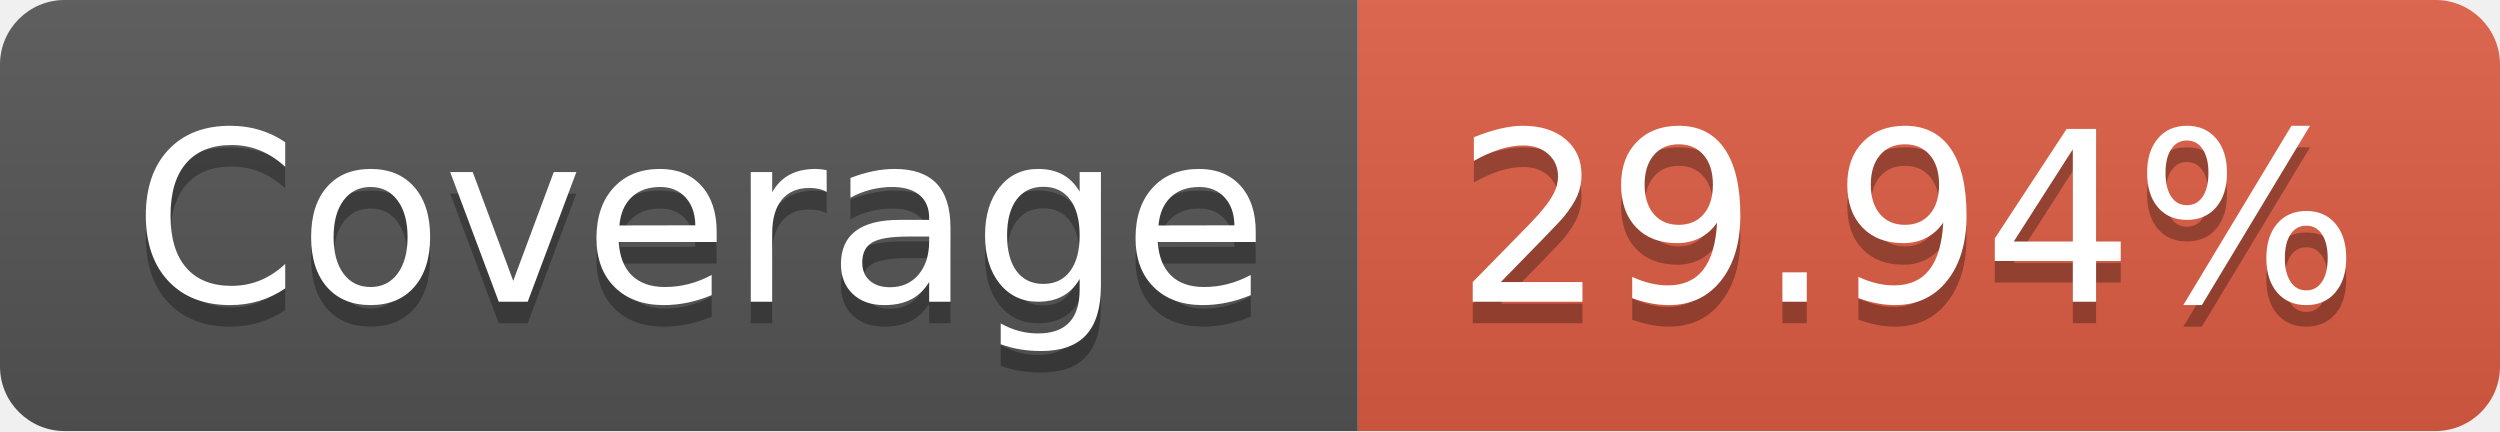
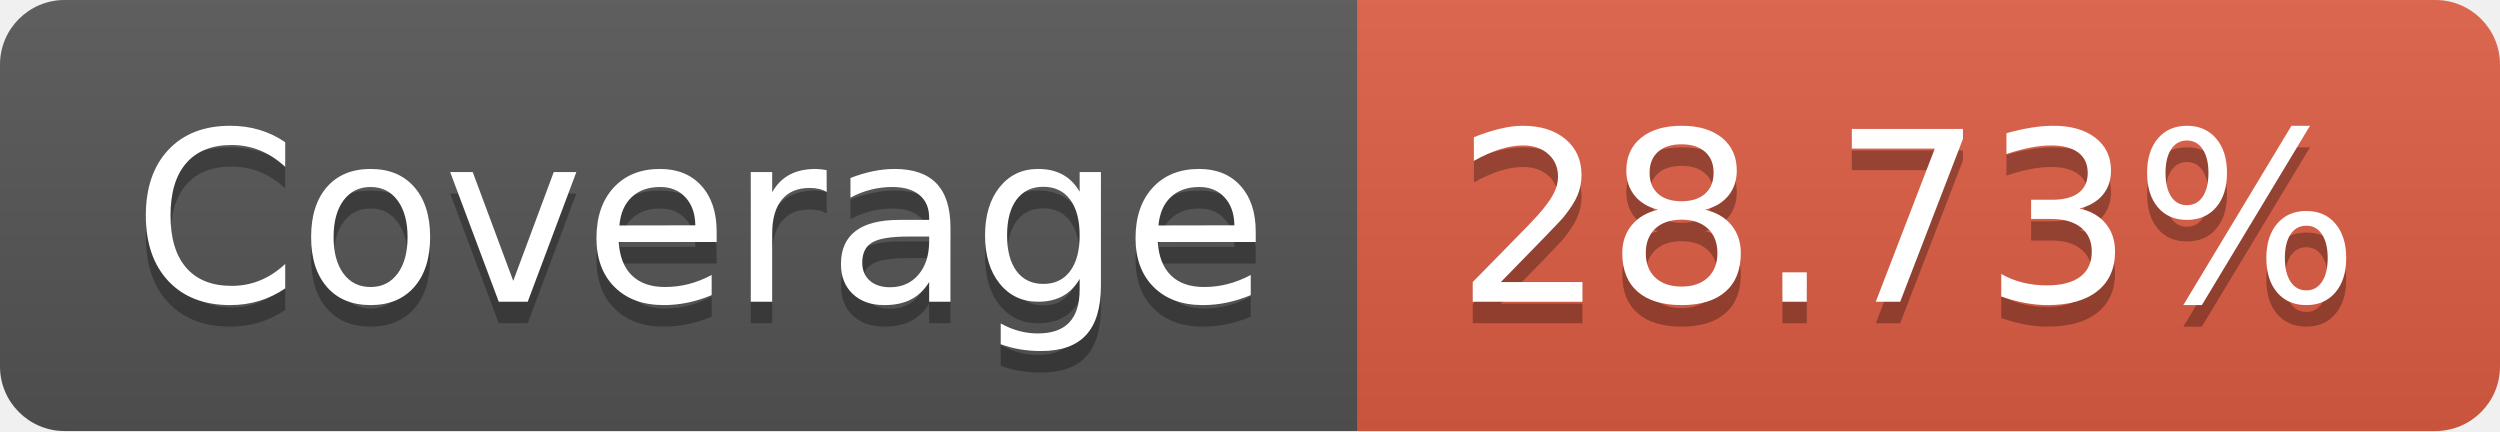
- <svg xmlns="http://www.w3.org/2000/svg" width="116" height="20" role="img" aria-label="Coverage: 29.94%">
+ <svg xmlns="http://www.w3.org/2000/svg" width="116" height="20" role="img" aria-label="Coverage: 28.73%">
  <linearGradient id="s" x2="0" y2="100%">
    <stop offset="0" stop-color="#bbb" stop-opacity=".1" />
    <stop offset="1" stop-opacity=".1" />
  </linearGradient>
  <clipPath id="r">
    <rect width="116" height="20" rx="3" fill="#fff" />
  </clipPath>
  <g clip-path="url(#r)">
    <rect width="63" height="20" fill="#555" />
    <rect x="63" width="53" height="20" fill="#e05d44" />
    <rect width="116" height="20" fill="url(#s)" />
  </g>
  <g fill="#fff" text-anchor="middle" font-family="Verdana,Geneva,DejaVu Sans,sans-serif" text-rendering="geometricPrecision" font-size="110">
    <text aria-hidden="true" x="325" y="150" fill="#010101" fill-opacity=".3" transform="scale(.1)" textLength="530">Coverage</text>
    <text x="325" y="140" transform="scale(.1)" fill="#fff" textLength="530">Coverage</text>
-     <text aria-hidden="true" x="885" y="150" fill="#010101" fill-opacity=".3" transform="scale(.1)" textLength="430">29.94%</text>
-     <text x="885" y="140" transform="scale(.1)" fill="#fff" textLength="430">29.94%</text>
+     <text aria-hidden="true" x="885" y="150" fill="#010101" fill-opacity=".3" transform="scale(.1)" textLength="430">28.73%</text>
+     <text x="885" y="140" transform="scale(.1)" fill="#fff" textLength="430">28.73%</text>
  </g>
</svg>
